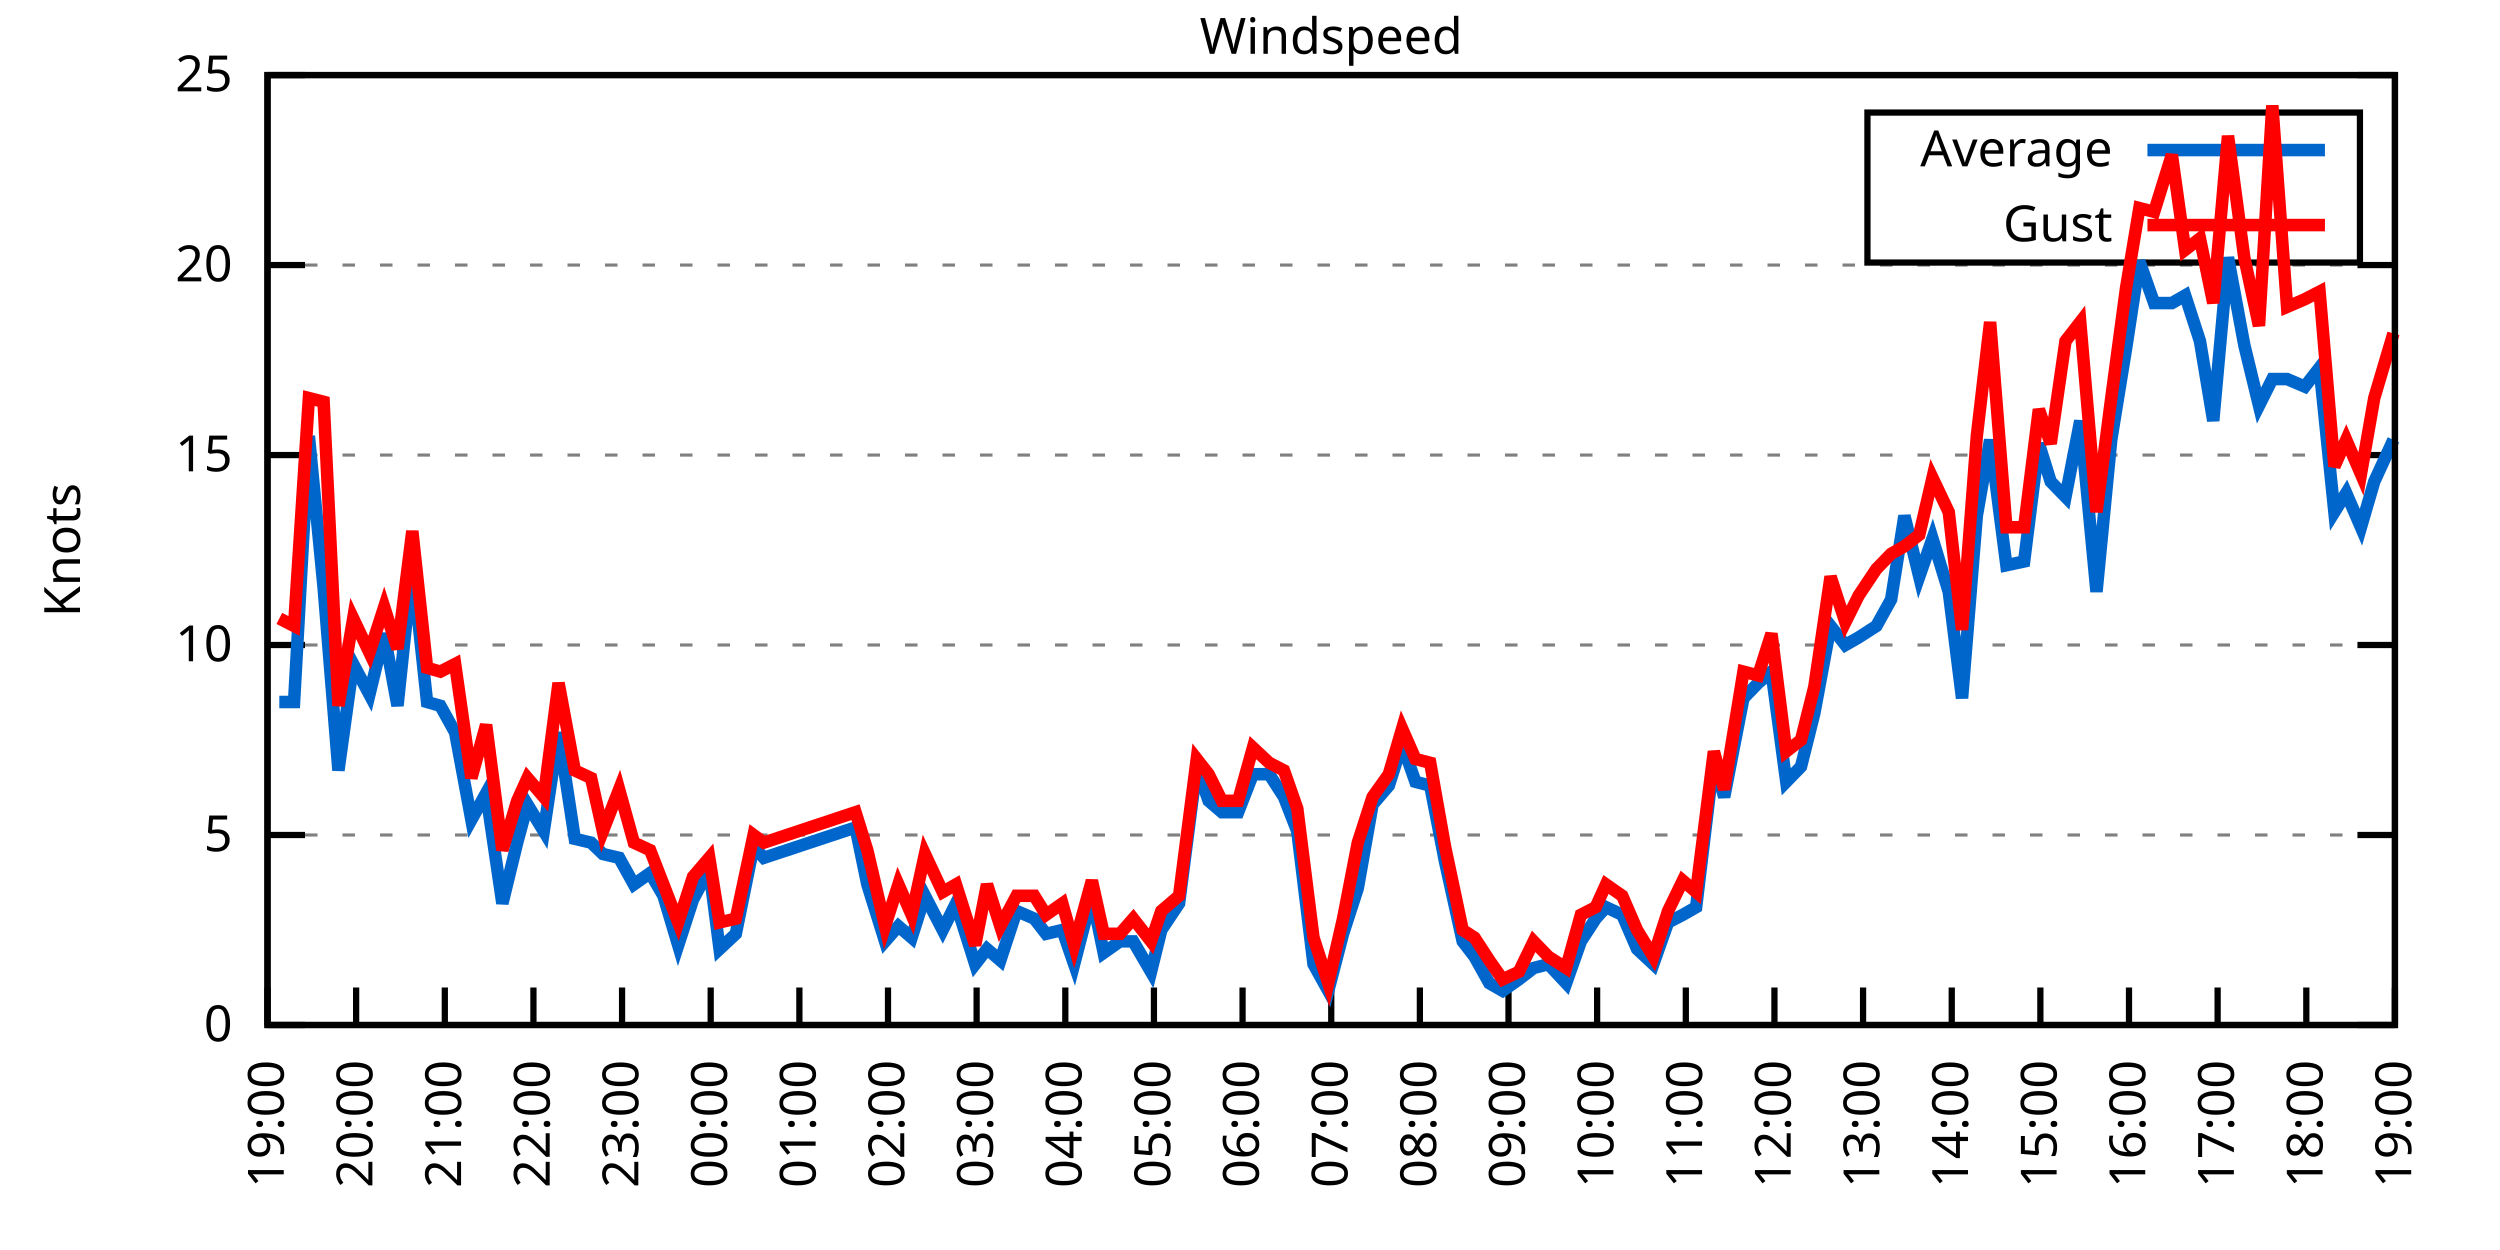
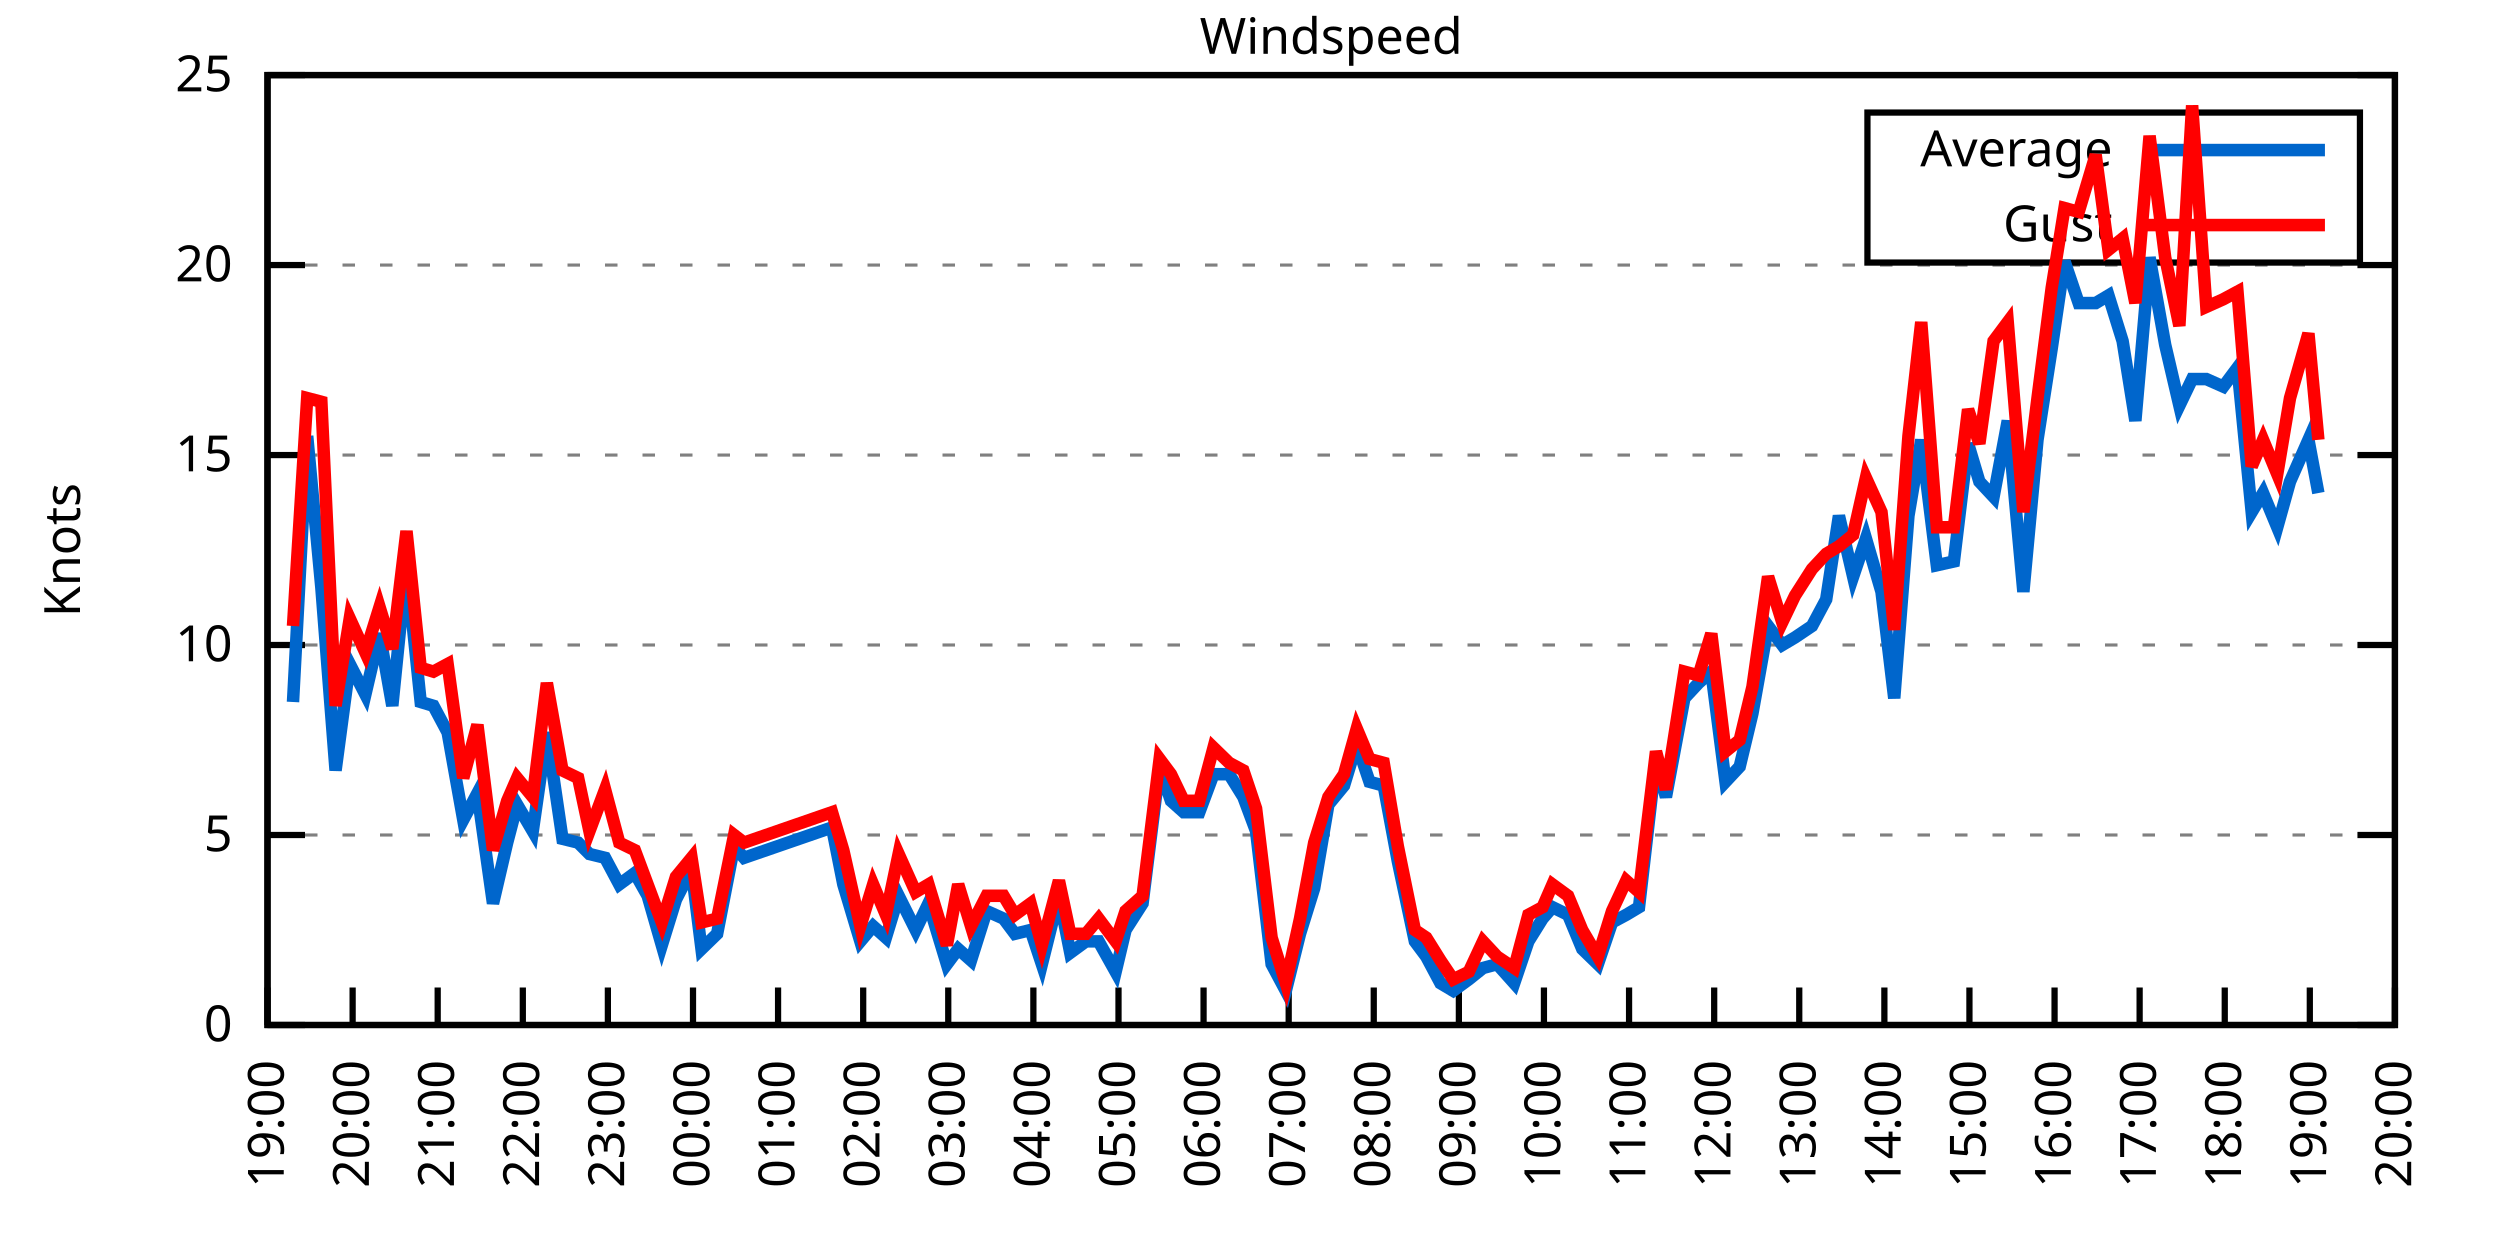
<svg xmlns="http://www.w3.org/2000/svg" xmlns:xlink="http://www.w3.org/1999/xlink" width="400" height="200" viewBox="0 0 400 200">
  <g id="gnuplot_canvas">
    <rect x="0" y="0" width="400" height="200" fill="none" />
    <defs>
      <circle id="gpDot" r="0.5" stroke-width="0.5" stroke="currentColor" />
      <path id="gpPt0" stroke-width="0.333" stroke="currentColor" d="M-1,0 h2 M0,-1 v2" />
      <path id="gpPt1" stroke-width="0.333" stroke="currentColor" d="M-1,-1 L1,1 M1,-1 L-1,1" />
      <path id="gpPt2" stroke-width="0.333" stroke="currentColor" d="M-1,0 L1,0 M0,-1 L0,1 M-1,-1 L1,1 M-1,1 L1,-1" />
      <rect id="gpPt3" stroke-width="0.333" stroke="currentColor" x="-1" y="-1" width="2" height="2" />
      <rect id="gpPt4" stroke-width="0.333" stroke="currentColor" fill="currentColor" x="-1" y="-1" width="2" height="2" />
      <circle id="gpPt5" stroke-width="0.333" stroke="currentColor" cx="0" cy="0" r="1" />
      <use xlink:href="#gpPt5" id="gpPt6" fill="currentColor" stroke="none" />
      <path id="gpPt7" stroke-width="0.333" stroke="currentColor" d="M0,-1.33 L-1.33,0.67 L1.33,0.67 z" />
      <use xlink:href="#gpPt7" id="gpPt8" fill="currentColor" stroke="none" />
      <use xlink:href="#gpPt7" id="gpPt9" stroke="currentColor" transform="rotate(180)" />
      <use xlink:href="#gpPt9" id="gpPt10" fill="currentColor" stroke="none" />
      <use xlink:href="#gpPt3" id="gpPt11" stroke="currentColor" transform="rotate(45)" />
      <use xlink:href="#gpPt11" id="gpPt12" fill="currentColor" stroke="none" />
      <path id="gpPt13" stroke-width="0.333" stroke="currentColor" d="M0,1.330 L1.265,0.411 L0.782,-1.067 L-0.782,-1.076 L-1.265,0.411 z" />
      <use xlink:href="#gpPt13" id="gpPt14" fill="currentColor" stroke="none" />
      <filter id="textbox" filterUnits="objectBoundingBox" x="0" y="0" height="1" width="1">
        <feFlood flood-color="white" flood-opacity="1" result="bgnd" />
        <feComposite in="SourceGraphic" in2="bgnd" operator="atop" />
      </filter>
      <filter id="greybox" filterUnits="objectBoundingBox" x="0" y="0" height="1" width="1">
        <feFlood flood-color="lightgrey" flood-opacity="1" result="grey" />
        <feComposite in="SourceGraphic" in2="grey" operator="atop" />
      </filter>
    </defs>
    <g fill="none" color="white" stroke="currentColor" stroke-width="1.00" stroke-linecap="butt" stroke-linejoin="miter">
</g>
    <g fill="none" color="black" stroke="currentColor" stroke-width="1.00" stroke-linecap="butt" stroke-linejoin="miter">
      <g stroke="none" shape-rendering="crispEdges">
        <polygon fill="rgb(255, 255, 255)" points="42.80,164.00 383.18,164.00 383.18,12.02 42.80,12.02 " />
      </g>
    </g>
    <g fill="none" color="black" stroke="currentColor" stroke-width="1.00" stroke-linecap="butt" stroke-linejoin="miter">
</g>
    <g fill="none" color="black" stroke="black" stroke-width="0.50" stroke-linecap="butt" stroke-linejoin="miter">
</g>
    <g fill="none" color="gray" stroke="currentColor" stroke-width="0.50" stroke-linecap="butt" stroke-linejoin="miter">
      <path stroke="gray" stroke-dasharray="2,4" class="gridline" d="M42.80,164.00 L383.19,164.00  " />
    </g>
    <g fill="none" color="gray" stroke="gray" stroke-width="1.00" stroke-linecap="butt" stroke-linejoin="miter">
</g>
    <g fill="none" color="black" stroke="currentColor" stroke-width="1.00" stroke-linecap="butt" stroke-linejoin="miter">
      <path stroke="black" d="M42.80,164.00 L48.80,164.00 M383.19,164.00 L377.19,164.00  " />
      <g transform="translate(37.20,166.60)" stroke="none" fill="black" font-family="Sans" font-size="8.00" text-anchor="end">
        <text>
          <tspan font-family="Sans"> 0</tspan>
        </text>
      </g>
    </g>
    <g fill="none" color="black" stroke="currentColor" stroke-width="1.00" stroke-linecap="butt" stroke-linejoin="miter">
</g>
    <g fill="none" color="black" stroke="black" stroke-width="0.50" stroke-linecap="butt" stroke-linejoin="miter">
</g>
    <g fill="none" color="gray" stroke="currentColor" stroke-width="0.50" stroke-linecap="butt" stroke-linejoin="miter">
      <path stroke="gray" stroke-dasharray="2,4" class="gridline" d="M42.80,133.60 L383.19,133.60  " />
    </g>
    <g fill="none" color="gray" stroke="gray" stroke-width="1.00" stroke-linecap="butt" stroke-linejoin="miter">
</g>
    <g fill="none" color="black" stroke="currentColor" stroke-width="1.00" stroke-linecap="butt" stroke-linejoin="miter">
      <path stroke="black" d="M42.80,133.60 L48.80,133.60 M383.19,133.60 L377.19,133.60  " />
      <g transform="translate(37.20,136.20)" stroke="none" fill="black" font-family="Sans" font-size="8.00" text-anchor="end">
        <text>
          <tspan font-family="Sans"> 5</tspan>
        </text>
      </g>
    </g>
    <g fill="none" color="black" stroke="currentColor" stroke-width="1.00" stroke-linecap="butt" stroke-linejoin="miter">
</g>
    <g fill="none" color="black" stroke="black" stroke-width="0.50" stroke-linecap="butt" stroke-linejoin="miter">
</g>
    <g fill="none" color="gray" stroke="currentColor" stroke-width="0.50" stroke-linecap="butt" stroke-linejoin="miter">
      <path stroke="gray" stroke-dasharray="2,4" class="gridline" d="M42.80,103.20 L383.19,103.20  " />
    </g>
    <g fill="none" color="gray" stroke="gray" stroke-width="1.00" stroke-linecap="butt" stroke-linejoin="miter">
</g>
    <g fill="none" color="black" stroke="currentColor" stroke-width="1.00" stroke-linecap="butt" stroke-linejoin="miter">
      <path stroke="black" d="M42.80,103.20 L48.80,103.20 M383.19,103.20 L377.19,103.20  " />
      <g transform="translate(37.20,105.80)" stroke="none" fill="black" font-family="Sans" font-size="8.00" text-anchor="end">
        <text>
          <tspan font-family="Sans"> 10</tspan>
        </text>
      </g>
    </g>
    <g fill="none" color="black" stroke="currentColor" stroke-width="1.00" stroke-linecap="butt" stroke-linejoin="miter">
</g>
    <g fill="none" color="black" stroke="black" stroke-width="0.50" stroke-linecap="butt" stroke-linejoin="miter">
</g>
    <g fill="none" color="gray" stroke="currentColor" stroke-width="0.50" stroke-linecap="butt" stroke-linejoin="miter">
      <path stroke="gray" stroke-dasharray="2,4" class="gridline" d="M42.80,72.81 L383.19,72.81  " />
    </g>
    <g fill="none" color="gray" stroke="gray" stroke-width="1.00" stroke-linecap="butt" stroke-linejoin="miter">
</g>
    <g fill="none" color="black" stroke="currentColor" stroke-width="1.00" stroke-linecap="butt" stroke-linejoin="miter">
      <path stroke="black" d="M42.80,72.81 L48.80,72.81 M383.19,72.81 L377.19,72.81  " />
      <g transform="translate(37.20,75.41)" stroke="none" fill="black" font-family="Sans" font-size="8.00" text-anchor="end">
        <text>
          <tspan font-family="Sans"> 15</tspan>
        </text>
      </g>
    </g>
    <g fill="none" color="black" stroke="currentColor" stroke-width="1.00" stroke-linecap="butt" stroke-linejoin="miter">
</g>
    <g fill="none" color="black" stroke="black" stroke-width="0.50" stroke-linecap="butt" stroke-linejoin="miter">
</g>
    <g fill="none" color="gray" stroke="currentColor" stroke-width="0.50" stroke-linecap="butt" stroke-linejoin="miter">
      <path stroke="gray" stroke-dasharray="2,4" class="gridline" d="M42.80,42.41 L383.19,42.41  " />
    </g>
    <g fill="none" color="gray" stroke="gray" stroke-width="1.00" stroke-linecap="butt" stroke-linejoin="miter">
</g>
    <g fill="none" color="black" stroke="currentColor" stroke-width="1.00" stroke-linecap="butt" stroke-linejoin="miter">
      <path stroke="black" d="M42.80,42.41 L48.80,42.41 M383.19,42.41 L377.19,42.41  " />
      <g transform="translate(37.20,45.01)" stroke="none" fill="black" font-family="Sans" font-size="8.00" text-anchor="end">
        <text>
          <tspan font-family="Sans"> 20</tspan>
        </text>
      </g>
    </g>
    <g fill="none" color="black" stroke="currentColor" stroke-width="1.00" stroke-linecap="butt" stroke-linejoin="miter">
</g>
    <g fill="none" color="black" stroke="black" stroke-width="0.50" stroke-linecap="butt" stroke-linejoin="miter">
</g>
    <g fill="none" color="gray" stroke="currentColor" stroke-width="0.50" stroke-linecap="butt" stroke-linejoin="miter">
      <path stroke="gray" stroke-dasharray="2,4" class="gridline" d="M42.80,12.01 L383.19,12.01  " />
    </g>
    <g fill="none" color="gray" stroke="gray" stroke-width="1.00" stroke-linecap="butt" stroke-linejoin="miter">
</g>
    <g fill="none" color="black" stroke="currentColor" stroke-width="1.00" stroke-linecap="butt" stroke-linejoin="miter">
      <path stroke="black" d="M42.80,12.01 L48.80,12.01 M383.19,12.01 L377.19,12.01  " />
      <g transform="translate(37.20,14.61)" stroke="none" fill="black" font-family="Sans" font-size="8.00" text-anchor="end">
        <text>
          <tspan font-family="Sans"> 25</tspan>
        </text>
      </g>
    </g>
    <g fill="none" color="black" stroke="currentColor" stroke-width="1.00" stroke-linecap="butt" stroke-linejoin="miter">
      <path stroke="black" d="M42.80,164.00 L42.80,158.00  " />
      <g transform="translate(45.40,169.60) rotate(270.00)" stroke="none" fill="black" font-family="Sans" font-size="8.00" text-anchor="end">
        <text>
          <tspan font-family="Sans">19:00</tspan>
        </text>
      </g>
    </g>
    <g fill="none" color="black" stroke="currentColor" stroke-width="1.00" stroke-linecap="butt" stroke-linejoin="miter">
-       <path stroke="black" d="M56.98,164.00 L56.98,158.00  " />
-       <g transform="translate(59.58,169.60) rotate(270.00)" stroke="none" fill="black" font-family="Sans" font-size="8.00" text-anchor="end">
+       <path stroke="black" d="M56.42,164.00 L56.42,158.00  " />
+       <g transform="translate(59.02,169.60) rotate(270.00)" stroke="none" fill="black" font-family="Sans" font-size="8.00" text-anchor="end">
        <text>
          <tspan font-family="Sans">20:00</tspan>
        </text>
      </g>
    </g>
    <g fill="none" color="black" stroke="currentColor" stroke-width="1.00" stroke-linecap="butt" stroke-linejoin="miter">
-       <path stroke="black" d="M71.17,164.00 L71.17,158.00  " />
-       <g transform="translate(73.77,169.60) rotate(270.00)" stroke="none" fill="black" font-family="Sans" font-size="8.00" text-anchor="end">
+       <path stroke="black" d="M70.03,164.00 L70.03,158.00  " />
+       <g transform="translate(72.63,169.60) rotate(270.00)" stroke="none" fill="black" font-family="Sans" font-size="8.00" text-anchor="end">
        <text>
          <tspan font-family="Sans">21:00</tspan>
        </text>
      </g>
    </g>
    <g fill="none" color="black" stroke="currentColor" stroke-width="1.00" stroke-linecap="butt" stroke-linejoin="miter">
-       <path stroke="black" d="M85.35,164.00 L85.35,158.00  " />
-       <g transform="translate(87.95,169.60) rotate(270.00)" stroke="none" fill="black" font-family="Sans" font-size="8.00" text-anchor="end">
+       <path stroke="black" d="M83.65,164.00 L83.65,158.00  " />
+       <g transform="translate(86.25,169.60) rotate(270.00)" stroke="none" fill="black" font-family="Sans" font-size="8.00" text-anchor="end">
        <text>
          <tspan font-family="Sans">22:00</tspan>
        </text>
      </g>
    </g>
    <g fill="none" color="black" stroke="currentColor" stroke-width="1.00" stroke-linecap="butt" stroke-linejoin="miter">
-       <path stroke="black" d="M99.53,164.00 L99.53,158.00  " />
-       <g transform="translate(102.13,169.60) rotate(270.00)" stroke="none" fill="black" font-family="Sans" font-size="8.00" text-anchor="end">
+       <path stroke="black" d="M97.26,164.00 L97.26,158.00  " />
+       <g transform="translate(99.86,169.60) rotate(270.00)" stroke="none" fill="black" font-family="Sans" font-size="8.00" text-anchor="end">
        <text>
          <tspan font-family="Sans">23:00</tspan>
        </text>
      </g>
    </g>
    <g fill="none" color="black" stroke="currentColor" stroke-width="1.00" stroke-linecap="butt" stroke-linejoin="miter">
-       <path stroke="black" d="M113.71,164.00 L113.71,158.00  " />
-       <g transform="translate(116.31,169.60) rotate(270.00)" stroke="none" fill="black" font-family="Sans" font-size="8.00" text-anchor="end">
+       <path stroke="black" d="M110.88,164.00 L110.88,158.00  " />
+       <g transform="translate(113.48,169.60) rotate(270.00)" stroke="none" fill="black" font-family="Sans" font-size="8.00" text-anchor="end">
        <text>
          <tspan font-family="Sans">00:00</tspan>
        </text>
      </g>
    </g>
    <g fill="none" color="black" stroke="currentColor" stroke-width="1.00" stroke-linecap="butt" stroke-linejoin="miter">
-       <path stroke="black" d="M127.90,164.00 L127.90,158.00  " />
-       <g transform="translate(130.50,169.60) rotate(270.00)" stroke="none" fill="black" font-family="Sans" font-size="8.00" text-anchor="end">
+       <path stroke="black" d="M124.49,164.00 L124.49,158.00  " />
+       <g transform="translate(127.09,169.60) rotate(270.00)" stroke="none" fill="black" font-family="Sans" font-size="8.00" text-anchor="end">
        <text>
          <tspan font-family="Sans">01:00</tspan>
        </text>
      </g>
    </g>
    <g fill="none" color="black" stroke="currentColor" stroke-width="1.00" stroke-linecap="butt" stroke-linejoin="miter">
-       <path stroke="black" d="M142.08,164.00 L142.08,158.00  " />
-       <g transform="translate(144.68,169.60) rotate(270.00)" stroke="none" fill="black" font-family="Sans" font-size="8.00" text-anchor="end">
+       <path stroke="black" d="M138.11,164.00 L138.11,158.00  " />
+       <g transform="translate(140.71,169.60) rotate(270.00)" stroke="none" fill="black" font-family="Sans" font-size="8.00" text-anchor="end">
        <text>
          <tspan font-family="Sans">02:00</tspan>
        </text>
      </g>
    </g>
    <g fill="none" color="black" stroke="currentColor" stroke-width="1.00" stroke-linecap="butt" stroke-linejoin="miter">
-       <path stroke="black" d="M156.26,164.00 L156.26,158.00  " />
-       <g transform="translate(158.86,169.60) rotate(270.00)" stroke="none" fill="black" font-family="Sans" font-size="8.00" text-anchor="end">
+       <path stroke="black" d="M151.72,164.00 L151.72,158.00  " />
+       <g transform="translate(154.32,169.60) rotate(270.00)" stroke="none" fill="black" font-family="Sans" font-size="8.00" text-anchor="end">
        <text>
          <tspan font-family="Sans">03:00</tspan>
        </text>
      </g>
    </g>
    <g fill="none" color="black" stroke="currentColor" stroke-width="1.00" stroke-linecap="butt" stroke-linejoin="miter">
-       <path stroke="black" d="M170.45,164.00 L170.45,158.00  " />
-       <g transform="translate(173.05,169.60) rotate(270.00)" stroke="none" fill="black" font-family="Sans" font-size="8.00" text-anchor="end">
+       <path stroke="black" d="M165.34,164.00 L165.34,158.00  " />
+       <g transform="translate(167.94,169.60) rotate(270.00)" stroke="none" fill="black" font-family="Sans" font-size="8.00" text-anchor="end">
        <text>
          <tspan font-family="Sans">04:00</tspan>
        </text>
      </g>
    </g>
    <g fill="none" color="black" stroke="currentColor" stroke-width="1.00" stroke-linecap="butt" stroke-linejoin="miter">
-       <path stroke="black" d="M184.63,164.00 L184.63,158.00  " />
-       <g transform="translate(187.23,169.60) rotate(270.00)" stroke="none" fill="black" font-family="Sans" font-size="8.00" text-anchor="end">
+       <path stroke="black" d="M178.96,164.00 L178.96,158.00  " />
+       <g transform="translate(181.56,169.60) rotate(270.00)" stroke="none" fill="black" font-family="Sans" font-size="8.00" text-anchor="end">
        <text>
          <tspan font-family="Sans">05:00</tspan>
        </text>
      </g>
    </g>
    <g fill="none" color="black" stroke="currentColor" stroke-width="1.00" stroke-linecap="butt" stroke-linejoin="miter">
-       <path stroke="black" d="M198.81,164.00 L198.81,158.00  " />
-       <g transform="translate(201.41,169.60) rotate(270.00)" stroke="none" fill="black" font-family="Sans" font-size="8.00" text-anchor="end">
+       <path stroke="black" d="M192.57,164.00 L192.57,158.00  " />
+       <g transform="translate(195.17,169.60) rotate(270.00)" stroke="none" fill="black" font-family="Sans" font-size="8.00" text-anchor="end">
        <text>
          <tspan font-family="Sans">06:00</tspan>
        </text>
      </g>
    </g>
    <g fill="none" color="black" stroke="currentColor" stroke-width="1.00" stroke-linecap="butt" stroke-linejoin="miter">
-       <path stroke="black" d="M213.00,164.00 L213.00,158.00  " />
-       <g transform="translate(215.60,169.60) rotate(270.00)" stroke="none" fill="black" font-family="Sans" font-size="8.00" text-anchor="end">
+       <path stroke="black" d="M206.19,164.00 L206.19,158.00  " />
+       <g transform="translate(208.79,169.60) rotate(270.00)" stroke="none" fill="black" font-family="Sans" font-size="8.00" text-anchor="end">
        <text>
          <tspan font-family="Sans">07:00</tspan>
        </text>
      </g>
    </g>
    <g fill="none" color="black" stroke="currentColor" stroke-width="1.00" stroke-linecap="butt" stroke-linejoin="miter">
-       <path stroke="black" d="M227.18,164.00 L227.18,158.00  " />
-       <g transform="translate(229.78,169.60) rotate(270.00)" stroke="none" fill="black" font-family="Sans" font-size="8.00" text-anchor="end">
+       <path stroke="black" d="M219.80,164.00 L219.80,158.00  " />
+       <g transform="translate(222.40,169.60) rotate(270.00)" stroke="none" fill="black" font-family="Sans" font-size="8.00" text-anchor="end">
        <text>
          <tspan font-family="Sans">08:00</tspan>
        </text>
      </g>
    </g>
    <g fill="none" color="black" stroke="currentColor" stroke-width="1.00" stroke-linecap="butt" stroke-linejoin="miter">
-       <path stroke="black" d="M241.36,164.00 L241.36,158.00  " />
-       <g transform="translate(243.96,169.60) rotate(270.00)" stroke="none" fill="black" font-family="Sans" font-size="8.00" text-anchor="end">
+       <path stroke="black" d="M233.42,164.00 L233.42,158.00  " />
+       <g transform="translate(236.02,169.60) rotate(270.00)" stroke="none" fill="black" font-family="Sans" font-size="8.00" text-anchor="end">
        <text>
          <tspan font-family="Sans">09:00</tspan>
        </text>
      </g>
    </g>
    <g fill="none" color="black" stroke="currentColor" stroke-width="1.00" stroke-linecap="butt" stroke-linejoin="miter">
-       <path stroke="black" d="M255.54,164.00 L255.54,158.00  " />
-       <g transform="translate(258.14,169.60) rotate(270.00)" stroke="none" fill="black" font-family="Sans" font-size="8.00" text-anchor="end">
+       <path stroke="black" d="M247.03,164.00 L247.03,158.00  " />
+       <g transform="translate(249.63,169.60) rotate(270.00)" stroke="none" fill="black" font-family="Sans" font-size="8.00" text-anchor="end">
        <text>
          <tspan font-family="Sans">10:00</tspan>
        </text>
      </g>
    </g>
    <g fill="none" color="black" stroke="currentColor" stroke-width="1.00" stroke-linecap="butt" stroke-linejoin="miter">
-       <path stroke="black" d="M269.73,164.00 L269.73,158.00  " />
-       <g transform="translate(272.33,169.60) rotate(270.00)" stroke="none" fill="black" font-family="Sans" font-size="8.00" text-anchor="end">
+       <path stroke="black" d="M260.65,164.00 L260.65,158.00  " />
+       <g transform="translate(263.25,169.60) rotate(270.00)" stroke="none" fill="black" font-family="Sans" font-size="8.00" text-anchor="end">
        <text>
          <tspan font-family="Sans">11:00</tspan>
        </text>
      </g>
    </g>
    <g fill="none" color="black" stroke="currentColor" stroke-width="1.00" stroke-linecap="butt" stroke-linejoin="miter">
-       <path stroke="black" d="M283.91,164.00 L283.91,158.00  " />
-       <g transform="translate(286.51,169.60) rotate(270.00)" stroke="none" fill="black" font-family="Sans" font-size="8.00" text-anchor="end">
+       <path stroke="black" d="M274.27,164.00 L274.27,158.00  " />
+       <g transform="translate(276.87,169.60) rotate(270.00)" stroke="none" fill="black" font-family="Sans" font-size="8.00" text-anchor="end">
        <text>
          <tspan font-family="Sans">12:00</tspan>
        </text>
      </g>
    </g>
    <g fill="none" color="black" stroke="currentColor" stroke-width="1.00" stroke-linecap="butt" stroke-linejoin="miter">
-       <path stroke="black" d="M298.09,164.00 L298.09,158.00  " />
-       <g transform="translate(300.69,169.60) rotate(270.00)" stroke="none" fill="black" font-family="Sans" font-size="8.00" text-anchor="end">
+       <path stroke="black" d="M287.88,164.00 L287.88,158.00  " />
+       <g transform="translate(290.48,169.60) rotate(270.00)" stroke="none" fill="black" font-family="Sans" font-size="8.00" text-anchor="end">
        <text>
          <tspan font-family="Sans">13:00</tspan>
        </text>
      </g>
    </g>
    <g fill="none" color="black" stroke="currentColor" stroke-width="1.00" stroke-linecap="butt" stroke-linejoin="miter">
-       <path stroke="black" d="M312.28,164.00 L312.28,158.00  " />
-       <g transform="translate(314.88,169.60) rotate(270.00)" stroke="none" fill="black" font-family="Sans" font-size="8.00" text-anchor="end">
+       <path stroke="black" d="M301.50,164.00 L301.50,158.00  " />
+       <g transform="translate(304.10,169.60) rotate(270.00)" stroke="none" fill="black" font-family="Sans" font-size="8.00" text-anchor="end">
        <text>
          <tspan font-family="Sans">14:00</tspan>
        </text>
      </g>
    </g>
    <g fill="none" color="black" stroke="currentColor" stroke-width="1.00" stroke-linecap="butt" stroke-linejoin="miter">
-       <path stroke="black" d="M326.46,164.00 L326.46,158.00  " />
-       <g transform="translate(329.06,169.60) rotate(270.00)" stroke="none" fill="black" font-family="Sans" font-size="8.00" text-anchor="end">
+       <path stroke="black" d="M315.11,164.00 L315.11,158.00  " />
+       <g transform="translate(317.71,169.60) rotate(270.00)" stroke="none" fill="black" font-family="Sans" font-size="8.00" text-anchor="end">
        <text>
          <tspan font-family="Sans">15:00</tspan>
        </text>
      </g>
    </g>
    <g fill="none" color="black" stroke="currentColor" stroke-width="1.00" stroke-linecap="butt" stroke-linejoin="miter">
-       <path stroke="black" d="M340.64,164.00 L340.64,158.00  " />
-       <g transform="translate(343.24,169.60) rotate(270.00)" stroke="none" fill="black" font-family="Sans" font-size="8.00" text-anchor="end">
+       <path stroke="black" d="M328.73,164.00 L328.73,158.00  " />
+       <g transform="translate(331.33,169.60) rotate(270.00)" stroke="none" fill="black" font-family="Sans" font-size="8.00" text-anchor="end">
        <text>
          <tspan font-family="Sans">16:00</tspan>
        </text>
      </g>
    </g>
    <g fill="none" color="black" stroke="currentColor" stroke-width="1.00" stroke-linecap="butt" stroke-linejoin="miter">
-       <path stroke="black" d="M354.82,164.00 L354.82,158.00  " />
-       <g transform="translate(357.42,169.60) rotate(270.00)" stroke="none" fill="black" font-family="Sans" font-size="8.00" text-anchor="end">
+       <path stroke="black" d="M342.34,164.00 L342.34,158.00  " />
+       <g transform="translate(344.94,169.60) rotate(270.00)" stroke="none" fill="black" font-family="Sans" font-size="8.00" text-anchor="end">
        <text>
          <tspan font-family="Sans">17:00</tspan>
        </text>
      </g>
    </g>
    <g fill="none" color="black" stroke="currentColor" stroke-width="1.00" stroke-linecap="butt" stroke-linejoin="miter">
-       <path stroke="black" d="M369.01,164.00 L369.01,158.00  " />
-       <g transform="translate(371.61,169.60) rotate(270.00)" stroke="none" fill="black" font-family="Sans" font-size="8.00" text-anchor="end">
+       <path stroke="black" d="M355.96,164.00 L355.96,158.00  " />
+       <g transform="translate(358.56,169.60) rotate(270.00)" stroke="none" fill="black" font-family="Sans" font-size="8.00" text-anchor="end">
        <text>
          <tspan font-family="Sans">18:00</tspan>
+         </text>
+       </g>
+     </g>
+     <g fill="none" color="black" stroke="currentColor" stroke-width="1.00" stroke-linecap="butt" stroke-linejoin="miter">
+       <path stroke="black" d="M369.57,164.00 L369.57,158.00  " />
+       <g transform="translate(372.17,169.60) rotate(270.00)" stroke="none" fill="black" font-family="Sans" font-size="8.00" text-anchor="end">
+         <text>
+           <tspan font-family="Sans">19:00</tspan>
        </text>
      </g>
    </g>
    <g fill="none" color="black" stroke="currentColor" stroke-width="1.00" stroke-linecap="butt" stroke-linejoin="miter">
      <path stroke="black" d="M383.19,164.00 L383.19,158.00  " />
      <g transform="translate(385.79,169.60) rotate(270.00)" stroke="none" fill="black" font-family="Sans" font-size="8.00" text-anchor="end">
        <text>
-           <tspan font-family="Sans">19:00</tspan>
+           <tspan font-family="Sans">20:00</tspan>
        </text>
      </g>
    </g>
    <g fill="none" color="black" stroke="currentColor" stroke-width="1.00" stroke-linecap="butt" stroke-linejoin="miter">
</g>
    <g fill="none" color="black" stroke="currentColor" stroke-width="1.00" stroke-linecap="butt" stroke-linejoin="miter">
      <path stroke="black" d="M42.80,12.01 L42.80,164.00 L383.19,164.00 L383.19,12.01 L42.80,12.01 Z  " />
    </g>
    <g fill="none" color="black" stroke="currentColor" stroke-width="1.00" stroke-linecap="butt" stroke-linejoin="miter">
</g>
    <g fill="none" color="black" stroke="currentColor" stroke-width="1.00" stroke-linecap="butt" stroke-linejoin="miter">
      <path stroke="black" d="M298.79,42.01 L298.79,18.01 L377.59,18.01 L377.59,42.01 L298.79,42.01 Z  " />
    </g>
    <g id="Windspeed_plot_1">
      <g fill="none" color="white" stroke="black" stroke-width="2.00" stroke-linecap="butt" stroke-linejoin="miter">
</g>
      <g fill="none" color="black" stroke="currentColor" stroke-width="2.00" stroke-linecap="butt" stroke-linejoin="miter">
        <g transform="translate(337.99,26.61)" stroke="none" fill="black" font-family="Sans" font-size="8.00" text-anchor="end">
          <text>
            <tspan font-family="Sans">Average</tspan>
          </text>
        </g>
      </g>
      <g fill="none" color="black" stroke="currentColor" stroke-width="2.00" stroke-linecap="butt" stroke-linejoin="miter">
-         <path stroke="rgb(  0, 102, 204)" d="M343.59,24.01 L371.99,24.01 M44.69,112.32 L47.05,112.32 L49.42,69.77 L51.78,94.08 L54.15,123.27 L56.51,106.24   L59.11,111.11 L61.47,101.38 L63.60,112.93 L65.97,90.44 L68.33,112.32 L70.46,112.93 L72.82,117.19 L75.42,131.17   L77.78,126.91 L80.38,144.55 L82.75,134.82 L84.40,128.74 L87.00,132.99 L89.37,117.19 L91.97,134.21 L94.57,134.82   L96.46,136.64 L99.06,137.25 L101.42,141.51 L104.02,139.68 L106.15,143.33 L108.51,151.23 L110.88,143.94 L113.48,139.07   L115.13,151.84 L117.73,149.41 L120.57,135.43 L122.22,137.25 L136.88,132.39 L138.77,141.51 L141.61,150.62 L143.74,148.19   L145.86,150.02 L147.99,143.33 L150.83,148.80 L152.95,144.55 L156.03,154.27 L157.92,151.84 L160.05,153.66 L162.65,145.76   L165.48,146.98 L167.37,149.41 L169.97,148.80 L171.86,154.27 L174.70,143.33 L176.59,152.45 L179.19,150.62 L181.32,150.62   L184.16,155.49 L185.81,148.80 L188.65,144.55 L191.48,122.66 L193.38,128.13 L195.50,129.95 L198.10,129.95 L200.47,123.87   L203.07,123.87 L205.43,127.52 L207.56,132.99 L210.16,154.27 L212.52,158.53 L214.89,149.41 L217.25,142.11 L219.61,128.74   L222.21,125.70 L224.34,119.01 L226.47,125.09 L228.83,125.70 L231.20,137.86 L234.03,150.62 L235.92,153.06 L238.29,157.31   L240.42,158.53 L243.02,156.70 L245.38,154.88 L247.74,154.27 L250.58,157.31 L252.94,150.62 L255.31,146.98 L256.96,145.15   L259.56,146.37 L261.93,151.84 L264.53,154.27 L266.89,147.59 L269.25,146.37 L271.38,145.15 L274.22,121.44 L275.87,127.52   L278.95,111.72 L281.31,109.28 L283.44,107.46 L285.80,125.09 L288.16,122.66 L290.29,114.15 L292.89,100.16 L295.26,103.20   L297.38,101.99 L300.22,100.16 L302.58,95.91 L304.71,82.53 L307.08,92.26 L309.20,86.18 L311.80,94.69 L313.93,111.72   L316.29,82.53 L318.42,70.37 L321.02,90.44 L323.86,89.83 L326.22,70.98 L328.11,77.06 L330.48,79.49 L332.84,67.33   L335.44,94.69 L337.80,70.37 L340.17,55.78 L342.30,41.80 L344.66,48.49 L347.50,48.49 L349.62,47.27 L351.99,54.57   L354.12,67.33 L356.48,41.19 L359.08,55.18 L361.44,64.90 L363.57,60.65 L365.93,60.65 L368.77,61.86 L371.13,58.82   L373.50,81.93 L375.39,78.89 L377.75,84.36 L379.88,77.06 L382.95,70.37  " />
+         <path stroke="rgb(  0, 102, 204)" d="M343.59,24.01 L371.99,24.01 M46.88,112.32 L49.15,69.77 L51.42,94.08 L53.69,123.27 L55.96,106.24 L58.46,111.11   L60.73,101.38 L62.77,112.93 L65.04,90.44 L67.31,112.32 L69.35,112.93 L71.62,117.19 L74.12,131.17 L76.39,126.91   L78.88,144.55 L81.15,134.82 L82.74,128.74 L85.24,132.99 L87.50,117.19 L90.00,134.21 L92.50,134.82 L94.31,136.64   L96.81,137.25 L99.08,141.51 L101.57,139.68 L103.62,143.33 L105.89,151.23 L108.15,143.94 L110.65,139.07 L112.24,151.84   L114.74,149.41 L117.46,135.43 L119.05,137.25 L133.12,132.39 L134.93,141.51 L137.66,150.62 L139.70,148.19 L141.74,150.02   L143.78,143.33 L146.51,148.80 L148.55,144.55 L151.50,154.27 L153.31,151.84 L155.36,153.66 L157.85,145.76 L160.57,146.98   L162.39,149.41 L164.89,148.80 L166.70,154.27 L169.43,143.33 L171.24,152.45 L173.74,150.62 L175.78,150.62 L178.50,155.49   L180.09,148.80 L182.81,144.55 L185.54,122.66 L187.35,128.13 L189.39,129.95 L191.89,129.95 L194.16,123.87 L196.66,123.87   L198.93,127.52 L200.97,132.99 L203.46,154.27 L205.73,158.53 L208.00,149.41 L210.27,142.11 L212.54,128.74 L215.04,125.70   L217.08,119.01 L219.12,125.09 L221.39,125.70 L223.66,137.86 L226.38,150.62 L228.20,153.06 L230.47,157.31 L232.51,158.53   L235.01,156.70 L237.28,154.88 L239.55,154.27 L242.27,157.31 L244.54,150.62 L246.81,146.98 L248.40,145.15 L250.89,146.37   L253.16,151.84 L255.66,154.27 L257.93,147.59 L260.20,146.37 L262.24,145.15 L264.96,121.44 L266.55,127.52 L269.50,111.72   L271.77,109.28 L273.81,107.46 L276.08,125.09 L278.35,122.66 L280.39,114.15 L282.89,100.16 L285.16,103.20 L287.20,101.99   L289.92,100.16 L292.19,95.91 L294.23,82.53 L296.50,92.26 L298.55,86.18 L301.04,94.69 L303.08,111.72 L305.35,82.53   L307.40,70.37 L309.89,90.44 L312.62,89.83 L314.89,70.98 L316.70,77.06 L318.97,79.49 L321.24,67.33 L323.74,94.69   L326.00,70.37 L328.27,55.78 L330.32,41.80 L332.59,48.49 L335.31,48.49 L337.35,47.27 L339.62,54.57 L341.66,67.33   L343.93,41.19 L346.43,55.18 L348.70,64.90 L350.74,60.65 L353.01,60.65 L355.73,61.86 L358.00,58.82 L360.27,81.93   L362.09,78.89 L364.36,84.36 L366.40,77.06 L369.35,70.37 L370.94,78.89  " />
      </g>
    </g>
    <g id="Windspeed_plot_2">
      <g fill="none" color="black" stroke="currentColor" stroke-width="2.00" stroke-linecap="butt" stroke-linejoin="miter">
        <g transform="translate(337.99,38.61)" stroke="none" fill="black" font-family="Sans" font-size="8.00" text-anchor="end">
          <text>
            <tspan font-family="Sans">Gust</tspan>
          </text>
        </g>
      </g>
      <g fill="none" color="black" stroke="currentColor" stroke-width="2.00" stroke-linecap="butt" stroke-linejoin="miter">
-         <path stroke="rgb(255,   0,   0)" d="M343.59,36.01 L371.99,36.01 M44.69,98.95 L47.05,100.16 L49.42,63.69 L51.78,64.29 L54.15,112.93 L56.51,98.95   L59.11,104.42 L61.47,97.12 L63.60,103.81 L65.97,84.97 L68.33,106.85 L70.46,107.46 L72.82,106.24 L75.42,124.48   L77.78,115.97 L80.38,136.03 L82.75,128.13 L84.40,124.48 L87.00,127.52 L89.37,109.28 L91.97,123.27 L94.57,124.48   L96.46,132.99 L99.06,126.31 L101.42,134.82 L104.02,136.03 L106.15,141.51 L108.51,147.59 L110.88,140.29 L113.48,137.25   L115.13,147.59 L117.73,146.98 L120.57,133.60 L122.22,134.82 L136.88,129.95 L138.77,136.03 L141.61,148.19 L143.74,141.51   L145.86,146.37 L147.99,136.64 L150.83,142.72 L152.95,141.51 L156.03,151.23 L157.92,141.51 L160.05,148.19 L162.65,143.33   L165.48,143.33 L167.37,146.37 L169.97,144.55 L171.86,151.23 L174.70,140.90 L176.59,149.41 L179.19,149.41 L181.32,146.98   L184.16,150.62 L185.81,145.76 L188.65,143.33 L191.48,121.44 L193.38,123.87 L195.50,128.13 L198.10,128.13 L200.47,119.62   L203.07,122.05 L205.43,123.27 L207.56,129.35 L210.16,150.02 L212.52,157.31 L214.89,146.98 L217.25,134.82 L219.61,127.52   L222.21,123.87 L224.34,116.58 L226.47,121.44 L228.83,122.05 L231.20,135.43 L234.03,148.80 L235.92,150.02 L238.29,153.66   L240.42,156.70 L243.02,155.49 L245.38,150.62 L247.74,153.06 L250.58,154.88 L252.94,146.37 L255.31,145.15 L256.96,141.51   L259.56,143.33 L261.93,148.80 L264.53,153.06 L266.89,145.76 L269.25,140.90 L271.38,142.72 L274.22,120.23 L275.87,126.31   L278.95,107.46 L281.31,108.07 L283.44,101.38 L285.80,120.23 L288.16,118.40 L290.29,109.89 L292.89,92.26 L295.26,99.56   L297.38,95.30 L300.22,91.04 L302.58,88.61 L304.71,87.40 L307.08,85.57 L309.20,76.45 L311.80,81.93 L313.93,100.77   L316.29,69.77 L318.42,51.53 L321.02,84.36 L323.86,84.36 L326.22,65.51 L328.11,70.98 L330.48,54.57 L332.84,51.53   L335.44,81.93 L337.80,63.69 L340.17,46.06 L342.30,33.29 L344.66,33.90 L347.50,24.78 L349.62,39.98 L351.99,38.15   L354.12,48.49 L356.48,21.74 L359.08,41.19 L361.44,52.14 L363.57,16.87 L365.93,49.10 L368.77,47.88 L371.13,46.66   L373.50,74.63 L375.39,70.37 L377.75,75.85 L379.88,63.69 L382.95,53.35  " />
+         <path stroke="rgb(255,   0,   0)" d="M343.59,36.01 L371.99,36.01 M46.88,100.16 L49.15,63.69 L51.42,64.29 L53.69,112.93 L55.96,98.95 L58.46,104.42   L60.73,97.12 L62.77,103.81 L65.04,84.97 L67.31,106.85 L69.35,107.46 L71.62,106.24 L74.12,124.48 L76.39,115.97   L78.88,136.03 L81.15,128.13 L82.74,124.48 L85.24,127.52 L87.50,109.28 L90.00,123.27 L92.50,124.48 L94.31,132.99   L96.81,126.31 L99.08,134.82 L101.57,136.03 L103.62,141.51 L105.89,147.59 L108.15,140.29 L110.65,137.25 L112.24,147.59   L114.74,146.98 L117.46,133.60 L119.05,134.82 L133.12,129.95 L134.93,136.03 L137.66,148.19 L139.70,141.51 L141.74,146.37   L143.78,136.64 L146.51,142.72 L148.55,141.51 L151.50,151.23 L153.31,141.51 L155.36,148.19 L157.85,143.33 L160.57,143.33   L162.39,146.37 L164.89,144.55 L166.70,151.23 L169.43,140.90 L171.24,149.41 L173.74,149.41 L175.78,146.98 L178.50,150.62   L180.09,145.76 L182.81,143.33 L185.54,121.44 L187.35,123.87 L189.39,128.13 L191.89,128.13 L194.16,119.62 L196.66,122.05   L198.93,123.27 L200.97,129.35 L203.46,150.02 L205.73,157.31 L208.00,146.98 L210.27,134.82 L212.54,127.52 L215.04,123.87   L217.08,116.58 L219.12,121.44 L221.39,122.05 L223.66,135.43 L226.38,148.80 L228.20,150.02 L230.47,153.66 L232.51,156.70   L235.01,155.49 L237.28,150.62 L239.55,153.06 L242.27,154.88 L244.54,146.37 L246.81,145.15 L248.40,141.51 L250.89,143.33   L253.16,148.80 L255.66,153.06 L257.93,145.76 L260.20,140.90 L262.24,142.72 L264.96,120.23 L266.55,126.31 L269.50,107.46   L271.77,108.07 L273.81,101.38 L276.08,120.23 L278.35,118.40 L280.39,109.89 L282.89,92.26 L285.16,99.56 L287.20,95.30   L289.92,91.04 L292.19,88.61 L294.23,87.40 L296.50,85.57 L298.55,76.45 L301.04,81.93 L303.08,100.77 L305.35,69.77   L307.40,51.53 L309.89,84.36 L312.62,84.36 L314.89,65.51 L316.70,70.98 L318.97,54.57 L321.24,51.53 L323.74,81.93   L326.00,63.69 L328.27,46.06 L330.32,33.29 L332.59,33.90 L335.31,24.78 L337.35,39.98 L339.62,38.15 L341.66,48.49   L343.93,21.74 L346.43,41.19 L348.70,52.14 L350.74,16.87 L353.01,49.10 L355.73,47.88 L358.00,46.66 L360.27,74.63   L362.09,70.37 L364.36,75.85 L366.40,63.69 L369.35,53.35 L370.94,70.37  " />
      </g>
    </g>
    <g fill="none" color="black" stroke="currentColor" stroke-width="2.00" stroke-linecap="butt" stroke-linejoin="miter">
</g>
    <g fill="none" color="black" stroke="black" stroke-width="1.00" stroke-linecap="butt" stroke-linejoin="miter">
</g>
    <g fill="none" color="black" stroke="currentColor" stroke-width="1.00" stroke-linecap="butt" stroke-linejoin="miter">
      <path stroke="black" d="M42.80,12.01 L42.80,164.00 L383.19,164.00 L383.19,12.01 L42.80,12.01 Z  " />
      <g transform="translate(12.80,88.01) rotate(270.00)" stroke="none" fill="black" font-family="Sans" font-size="8.00" text-anchor="middle">
        <text>
          <tspan font-family="Sans">Knots</tspan>
        </text>
      </g>
    </g>
    <g fill="none" color="black" stroke="currentColor" stroke-width="1.00" stroke-linecap="butt" stroke-linejoin="miter">
</g>
    <g fill="none" color="black" stroke="currentColor" stroke-width="1.00" stroke-linecap="butt" stroke-linejoin="miter">
      <g transform="translate(212.99,8.61)" stroke="none" fill="black" font-family="Sans" font-size="8.00" text-anchor="middle">
        <text>
          <tspan font-family="Sans">Windspeed</tspan>
        </text>
      </g>
    </g>
    <g fill="none" color="black" stroke="currentColor" stroke-width="1.00" stroke-linecap="butt" stroke-linejoin="miter">
</g>
  </g>
</svg>
